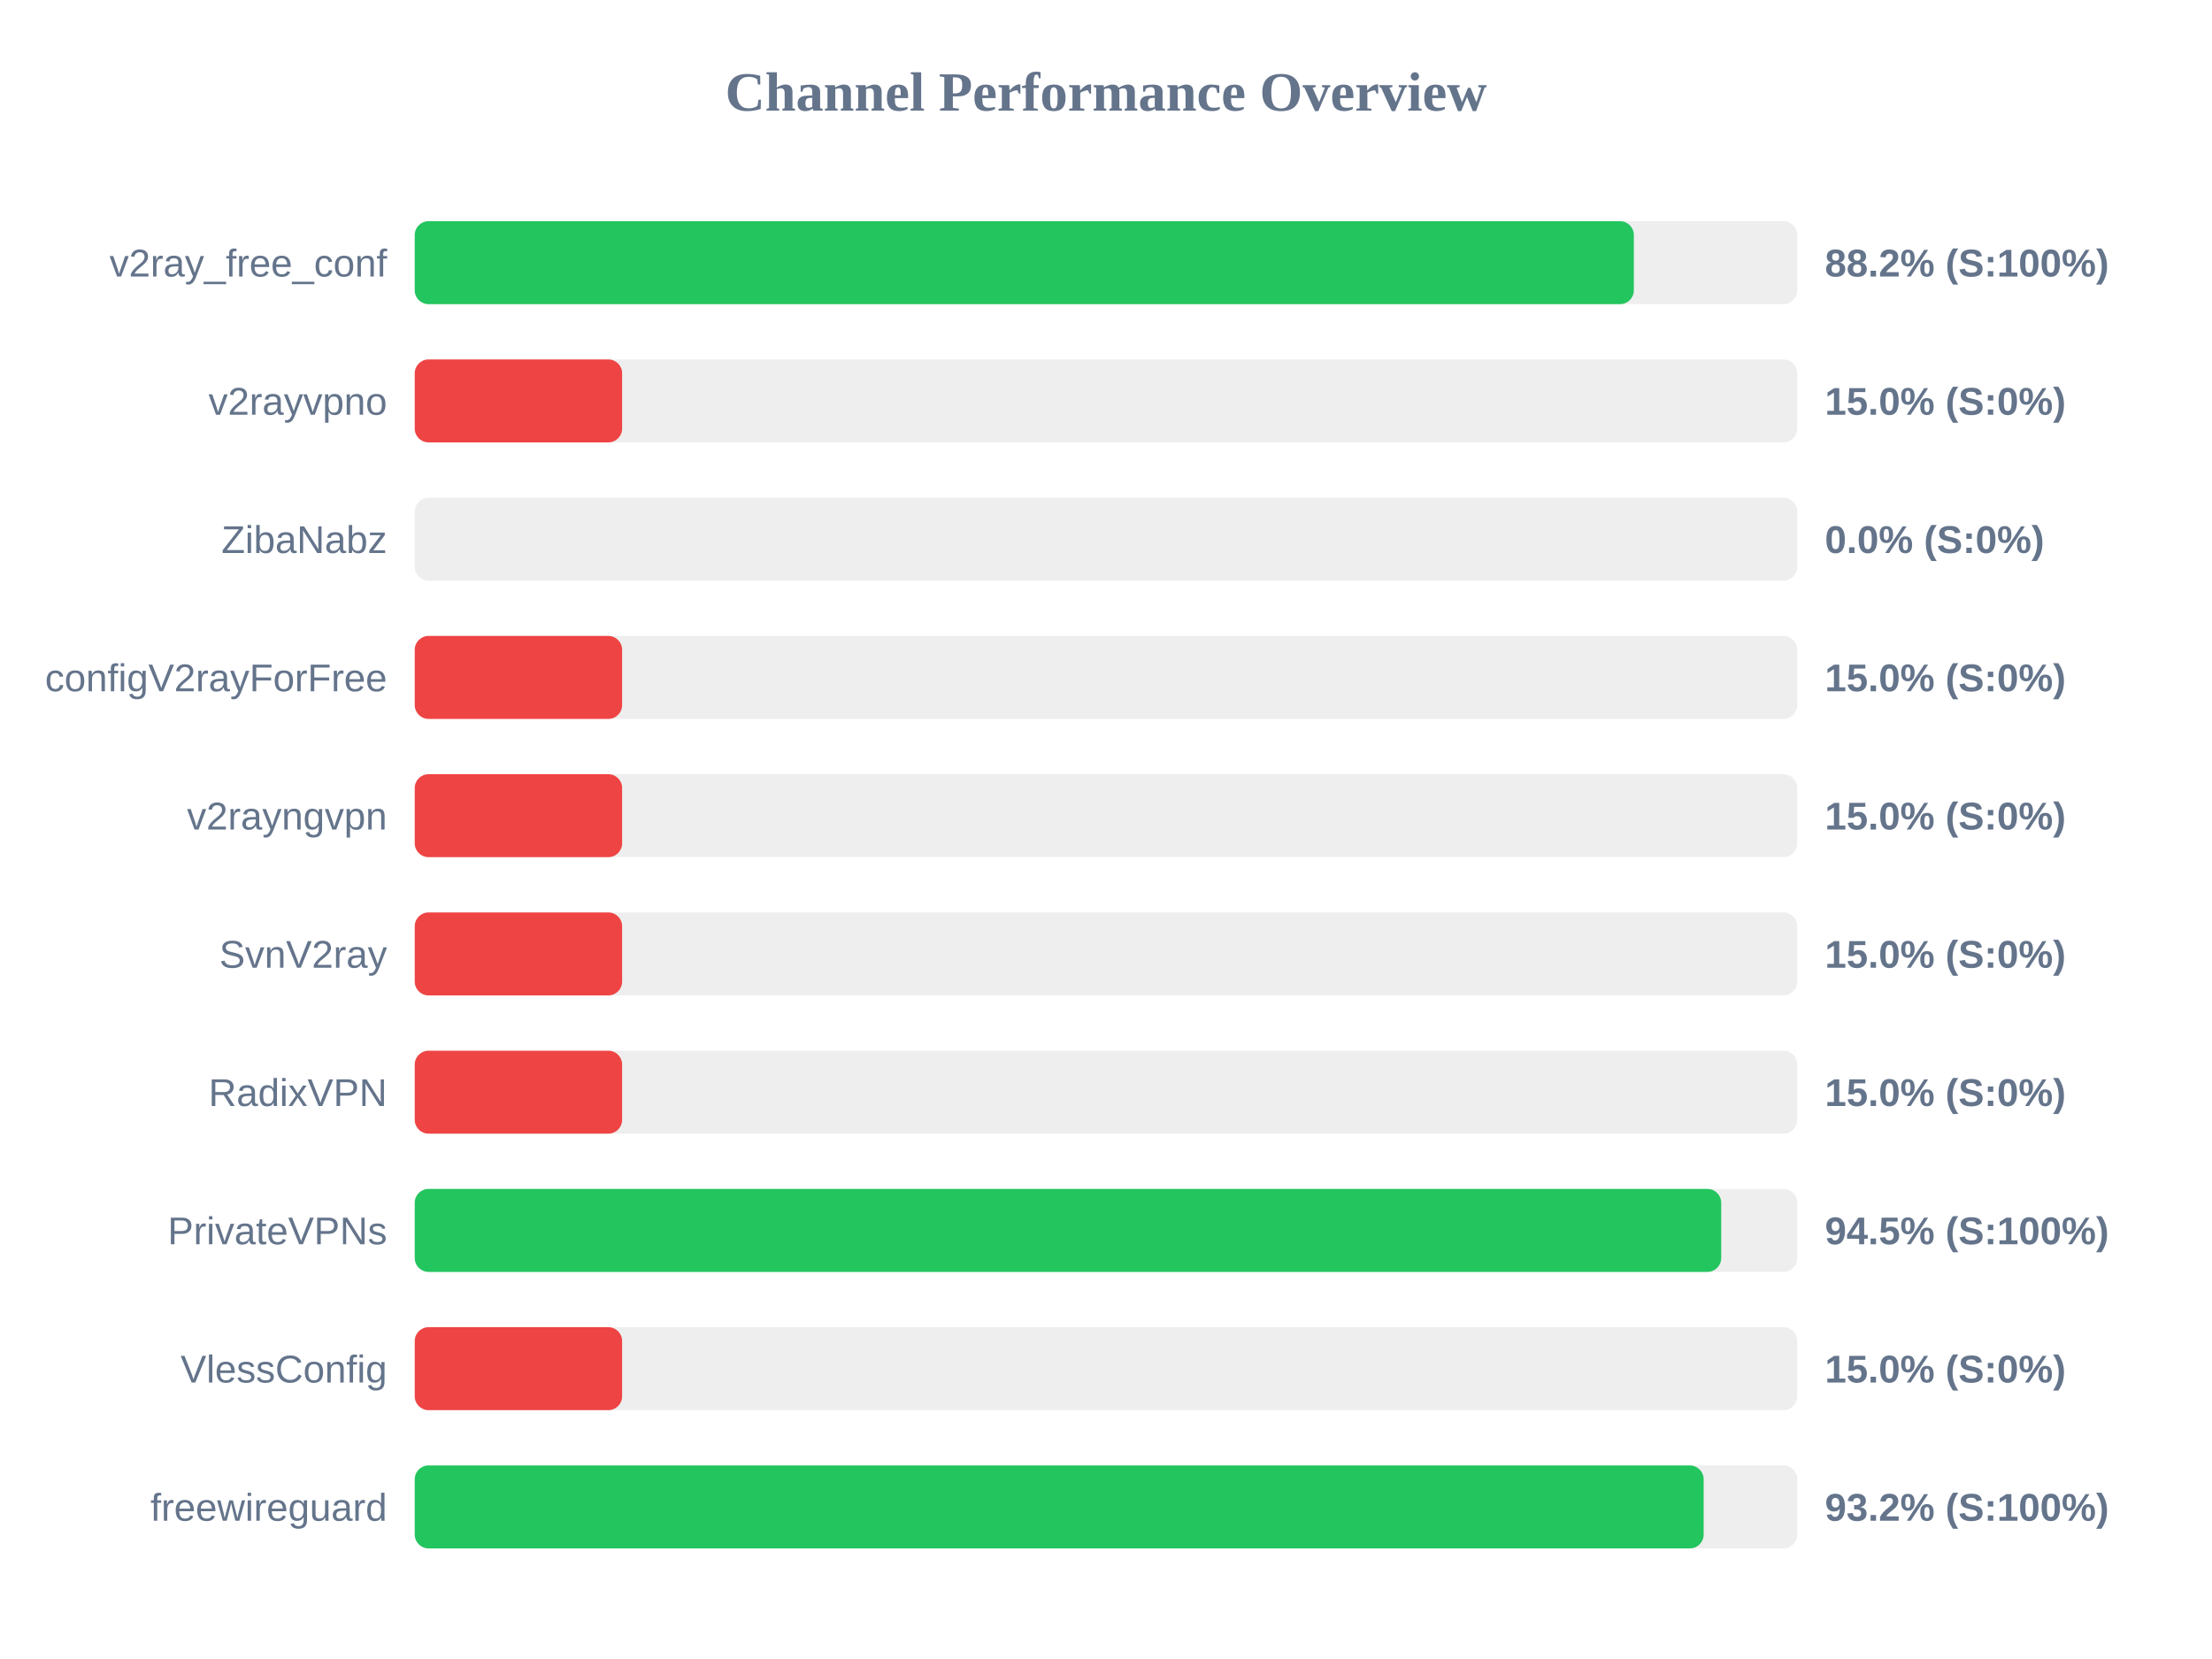
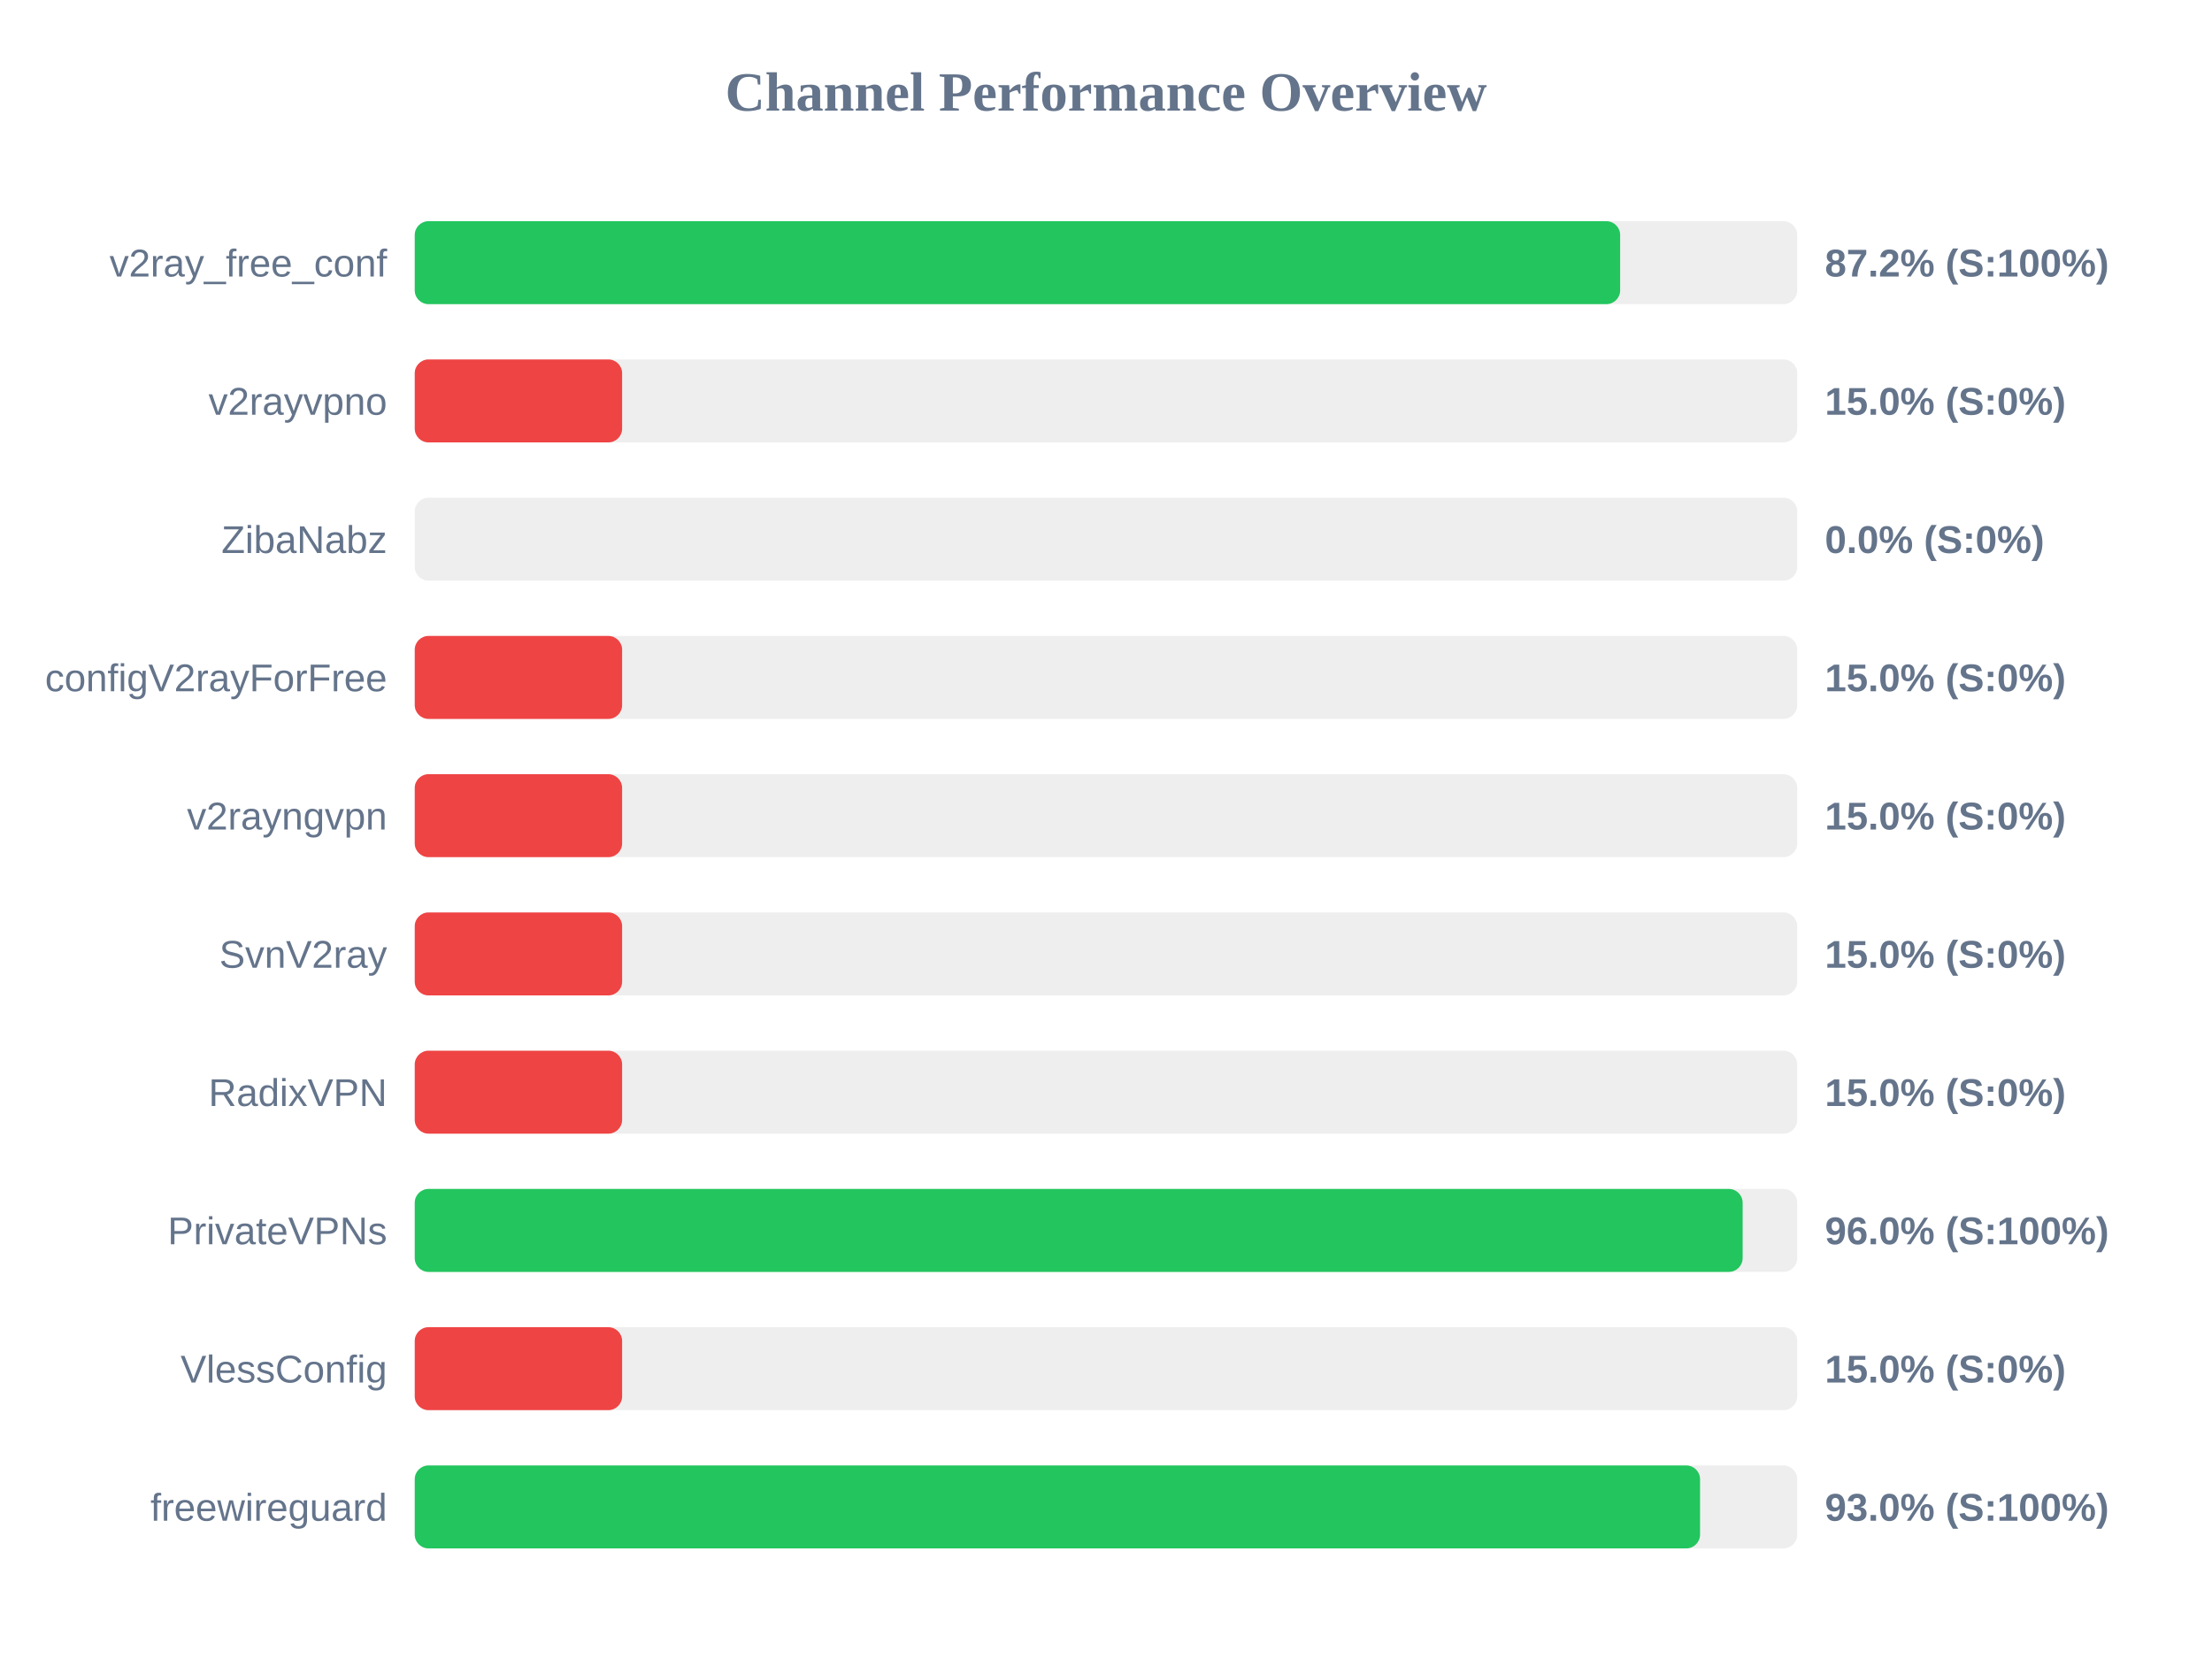
<svg xmlns="http://www.w3.org/2000/svg" width="800" height="600" version="1.1">
  <style>
        .row { font: 14px Arial; fill: #64748b; }
        .score { font: bold 14px Arial; fill: #64748b; }
    </style>
  <text x="400" y="40" text-anchor="middle" font-size="20px" font-weight="bold" fill="#64748b">Channel Performance Overview</text>
  <rect x="150" y="80" width="500" height="30" fill="#eee" rx="5" />
-   <rect x="150" y="80" width="440.9" height="30" fill="#22c55e" rx="5" />
+   <rect x="150" y="80" width="435.95" height="30" fill="#22c55e" rx="5" />
  <text x="140" y="100" text-anchor="end" class="row">v2ray_free_conf</text>
-   <text x="660" y="100" text-anchor="start" class="score">88.2% (S:100%)</text>
+   <text x="660" y="100" text-anchor="start" class="score">87.2% (S:100%)</text>
  <rect x="150" y="130" width="500" height="30" fill="#eee" rx="5" />
  <rect x="150" y="130" width="75.0" height="30" fill="#ef4444" rx="5" />
  <text x="140" y="150" text-anchor="end" class="row">v2rayvpno</text>
  <text x="660" y="150" text-anchor="start" class="score">15.0% (S:0%)</text>
  <rect x="150" y="180" width="500" height="30" fill="#eee" rx="5" />
  <rect x="150" y="180" width="0.0" height="30" fill="#ef4444" rx="5" />
  <text x="140" y="200" text-anchor="end" class="row">ZibaNabz</text>
  <text x="660" y="200" text-anchor="start" class="score">0.0% (S:0%)</text>
  <rect x="150" y="230" width="500" height="30" fill="#eee" rx="5" />
  <rect x="150" y="230" width="75.0" height="30" fill="#ef4444" rx="5" />
  <text x="140" y="250" text-anchor="end" class="row">configV2rayForFree</text>
  <text x="660" y="250" text-anchor="start" class="score">15.0% (S:0%)</text>
  <rect x="150" y="280" width="500" height="30" fill="#eee" rx="5" />
  <rect x="150" y="280" width="75.0" height="30" fill="#ef4444" rx="5" />
  <text x="140" y="300" text-anchor="end" class="row">v2rayngvpn</text>
  <text x="660" y="300" text-anchor="start" class="score">15.0% (S:0%)</text>
  <rect x="150" y="330" width="500" height="30" fill="#eee" rx="5" />
  <rect x="150" y="330" width="75.0" height="30" fill="#ef4444" rx="5" />
  <text x="140" y="350" text-anchor="end" class="row">SvnV2ray</text>
  <text x="660" y="350" text-anchor="start" class="score">15.0% (S:0%)</text>
  <rect x="150" y="380" width="500" height="30" fill="#eee" rx="5" />
  <rect x="150" y="380" width="75.0" height="30" fill="#ef4444" rx="5" />
  <text x="140" y="400" text-anchor="end" class="row">RadixVPN</text>
  <text x="660" y="400" text-anchor="start" class="score">15.0% (S:0%)</text>
  <rect x="150" y="430" width="500" height="30" fill="#eee" rx="5" />
-   <rect x="150" y="430" width="472.5" height="30" fill="#22c55e" rx="5" />
+   <rect x="150" y="430" width="480.25" height="30" fill="#22c55e" rx="5" />
  <text x="140" y="450" text-anchor="end" class="row">PrivateVPNs</text>
-   <text x="660" y="450" text-anchor="start" class="score">94.5% (S:100%)</text>
+   <text x="660" y="450" text-anchor="start" class="score">96.0% (S:100%)</text>
  <rect x="150" y="480" width="500" height="30" fill="#eee" rx="5" />
  <rect x="150" y="480" width="75.0" height="30" fill="#ef4444" rx="5" />
  <text x="140" y="500" text-anchor="end" class="row">VlessConfig</text>
  <text x="660" y="500" text-anchor="start" class="score">15.0% (S:0%)</text>
  <rect x="150" y="530" width="500" height="30" fill="#eee" rx="5" />
-   <rect x="150" y="530" width="466.15" height="30" fill="#22c55e" rx="5" />
+   <rect x="150" y="530" width="464.85" height="30" fill="#22c55e" rx="5" />
  <text x="140" y="550" text-anchor="end" class="row">freewireguard</text>
-   <text x="660" y="550" text-anchor="start" class="score">93.2% (S:100%)</text>
+   <text x="660" y="550" text-anchor="start" class="score">93.0% (S:100%)</text>
</svg>
